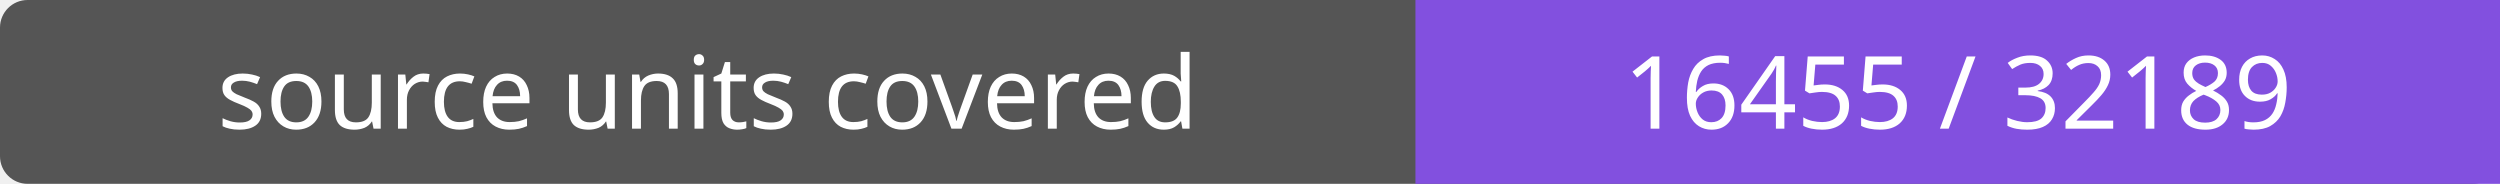
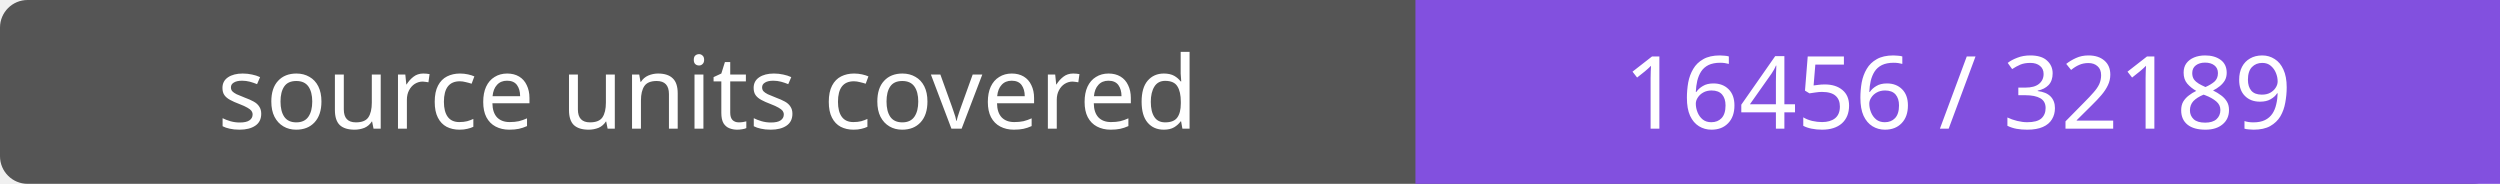
- <svg xmlns="http://www.w3.org/2000/svg" width="272" height="20" role="img" aria-label="source units covered: 16455 / 32189">
+ <svg xmlns="http://www.w3.org/2000/svg" width="272" height="20" role="img" aria-label="source units covered: 16456 / 32189">
  <rect width="272" height="20" rx="3" fill="#555" />
  <path fill="#8250df" d="M154 0h118v20H154z" />
  <g fill="#fff" text-anchor="middle" font-family="Verdana,sans-serif" font-size="11">
    <text x="77.0" y="14">source units covered</text>
-     <text x="213.0" y="14">16455 / 32189</text>
+     <text x="213.0" y="14">16456 / 32189</text>
  </g>
</svg>
